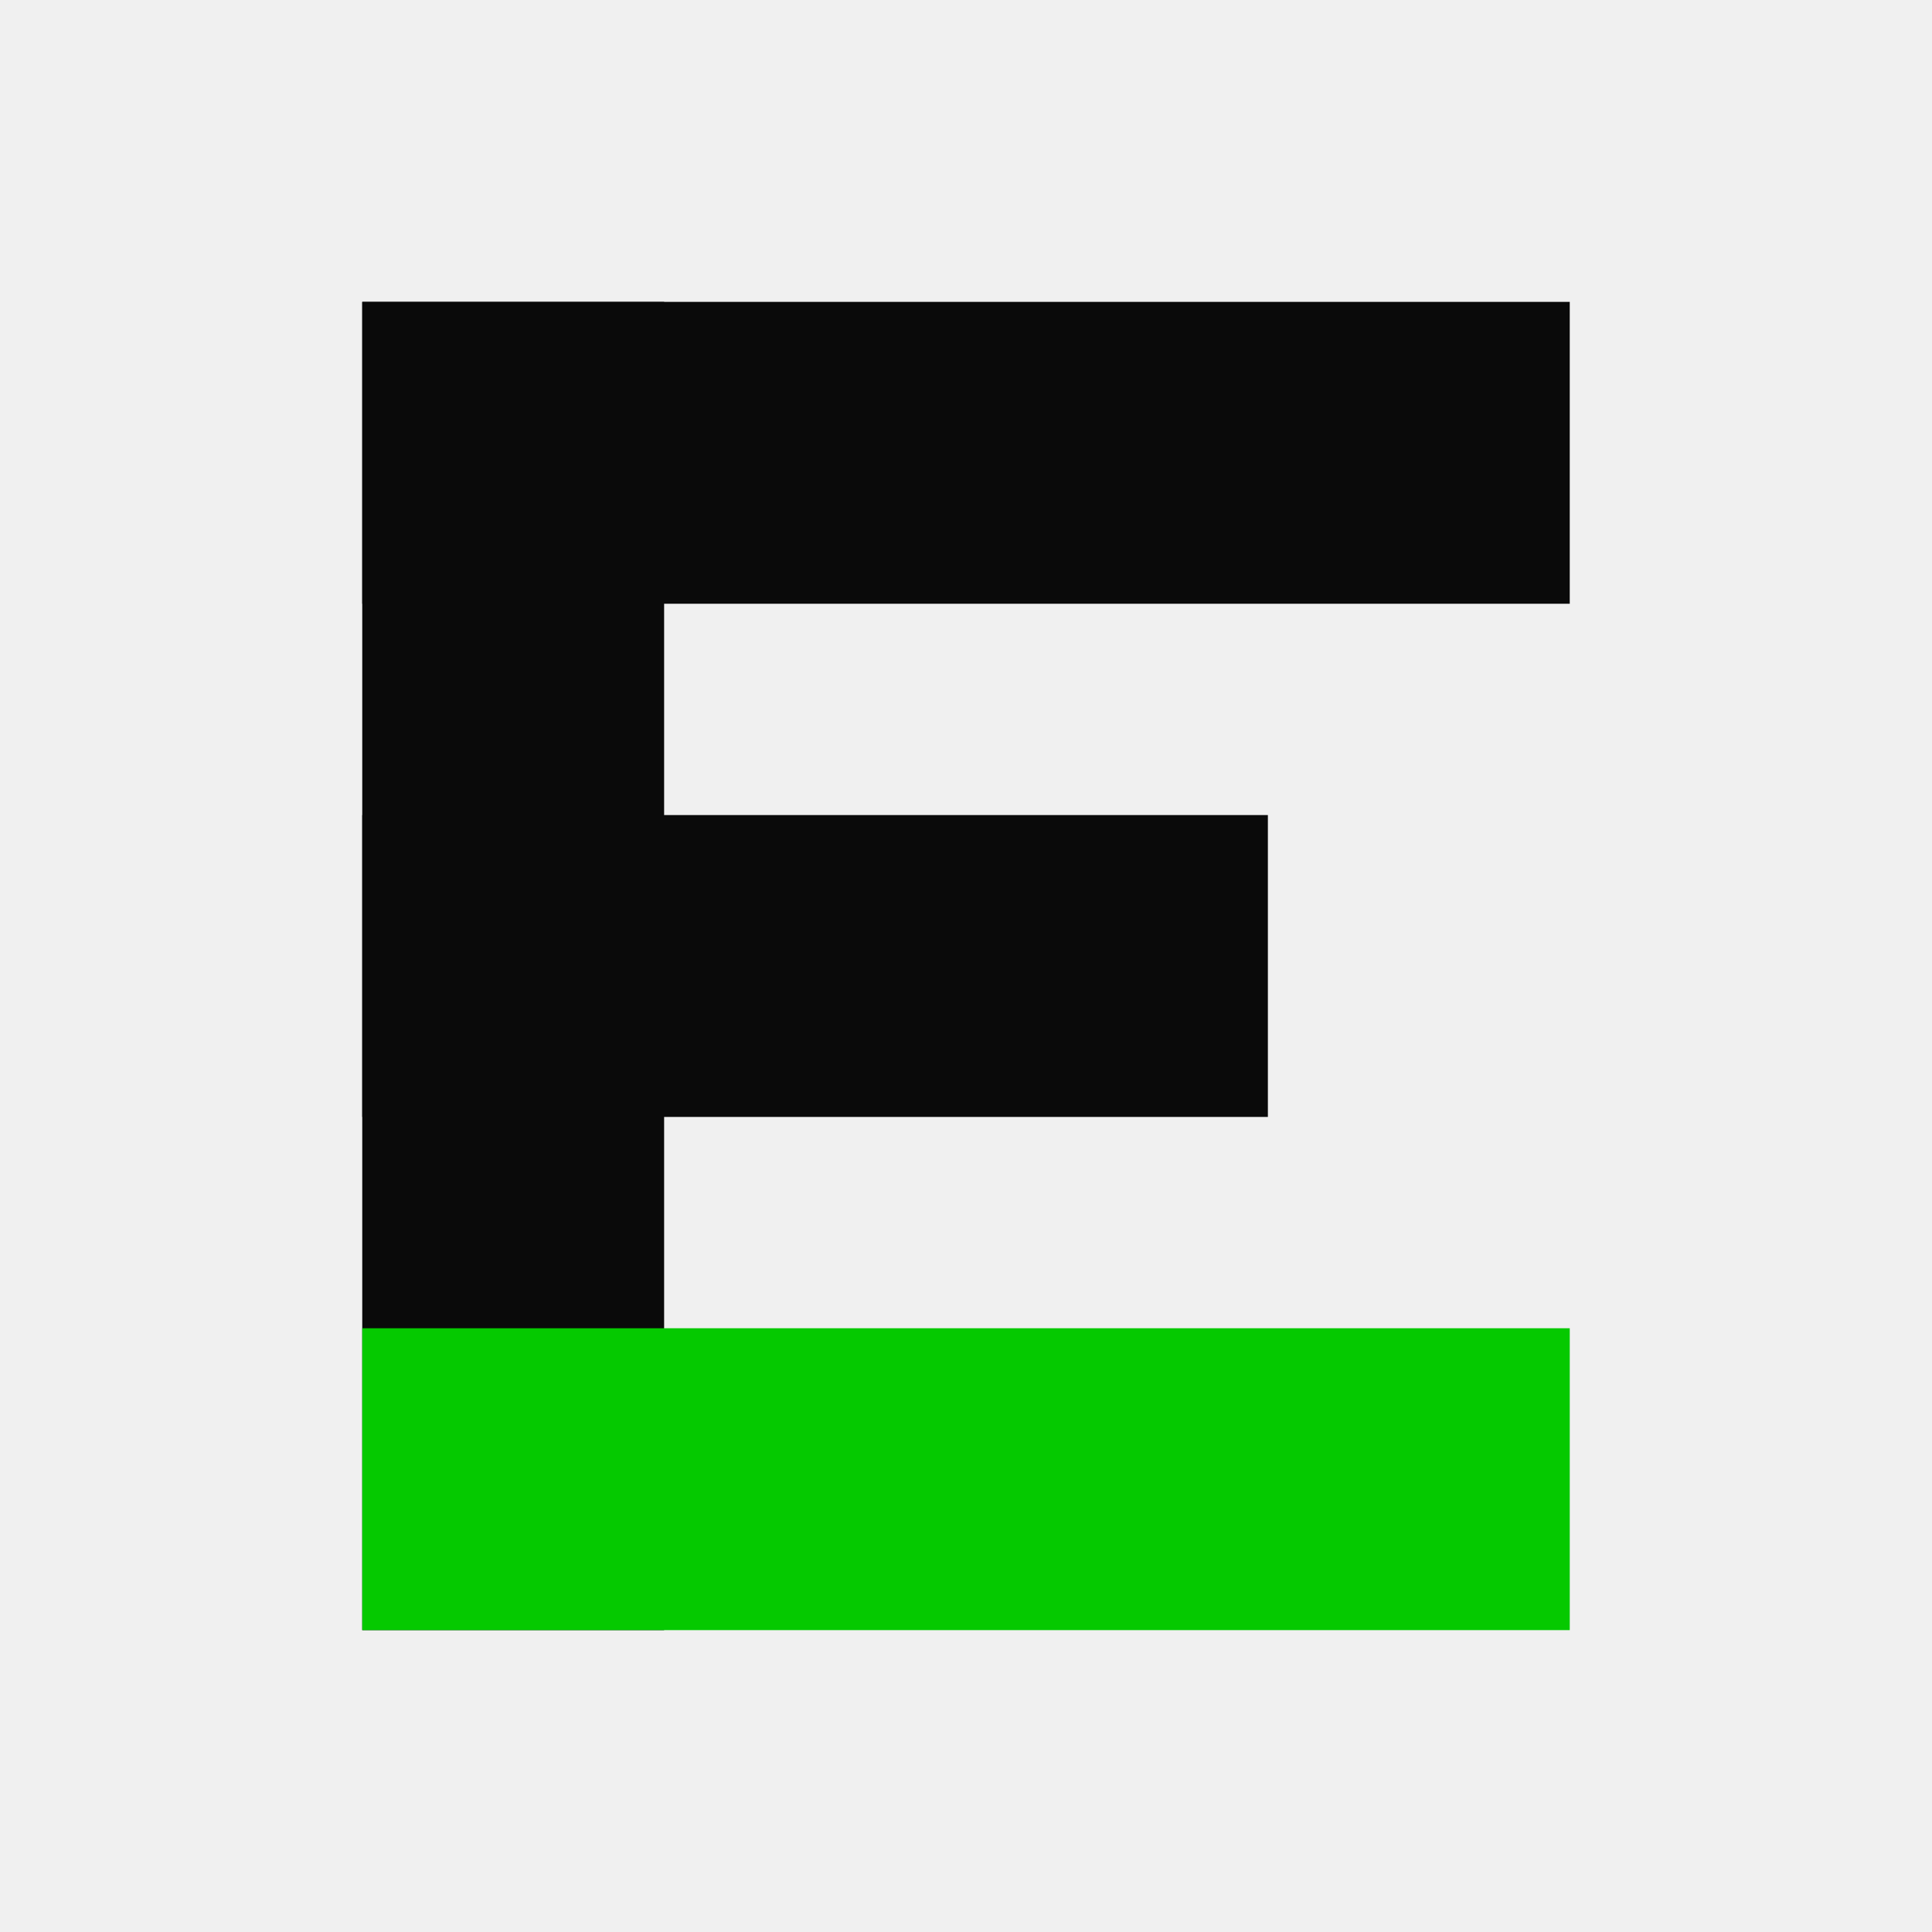
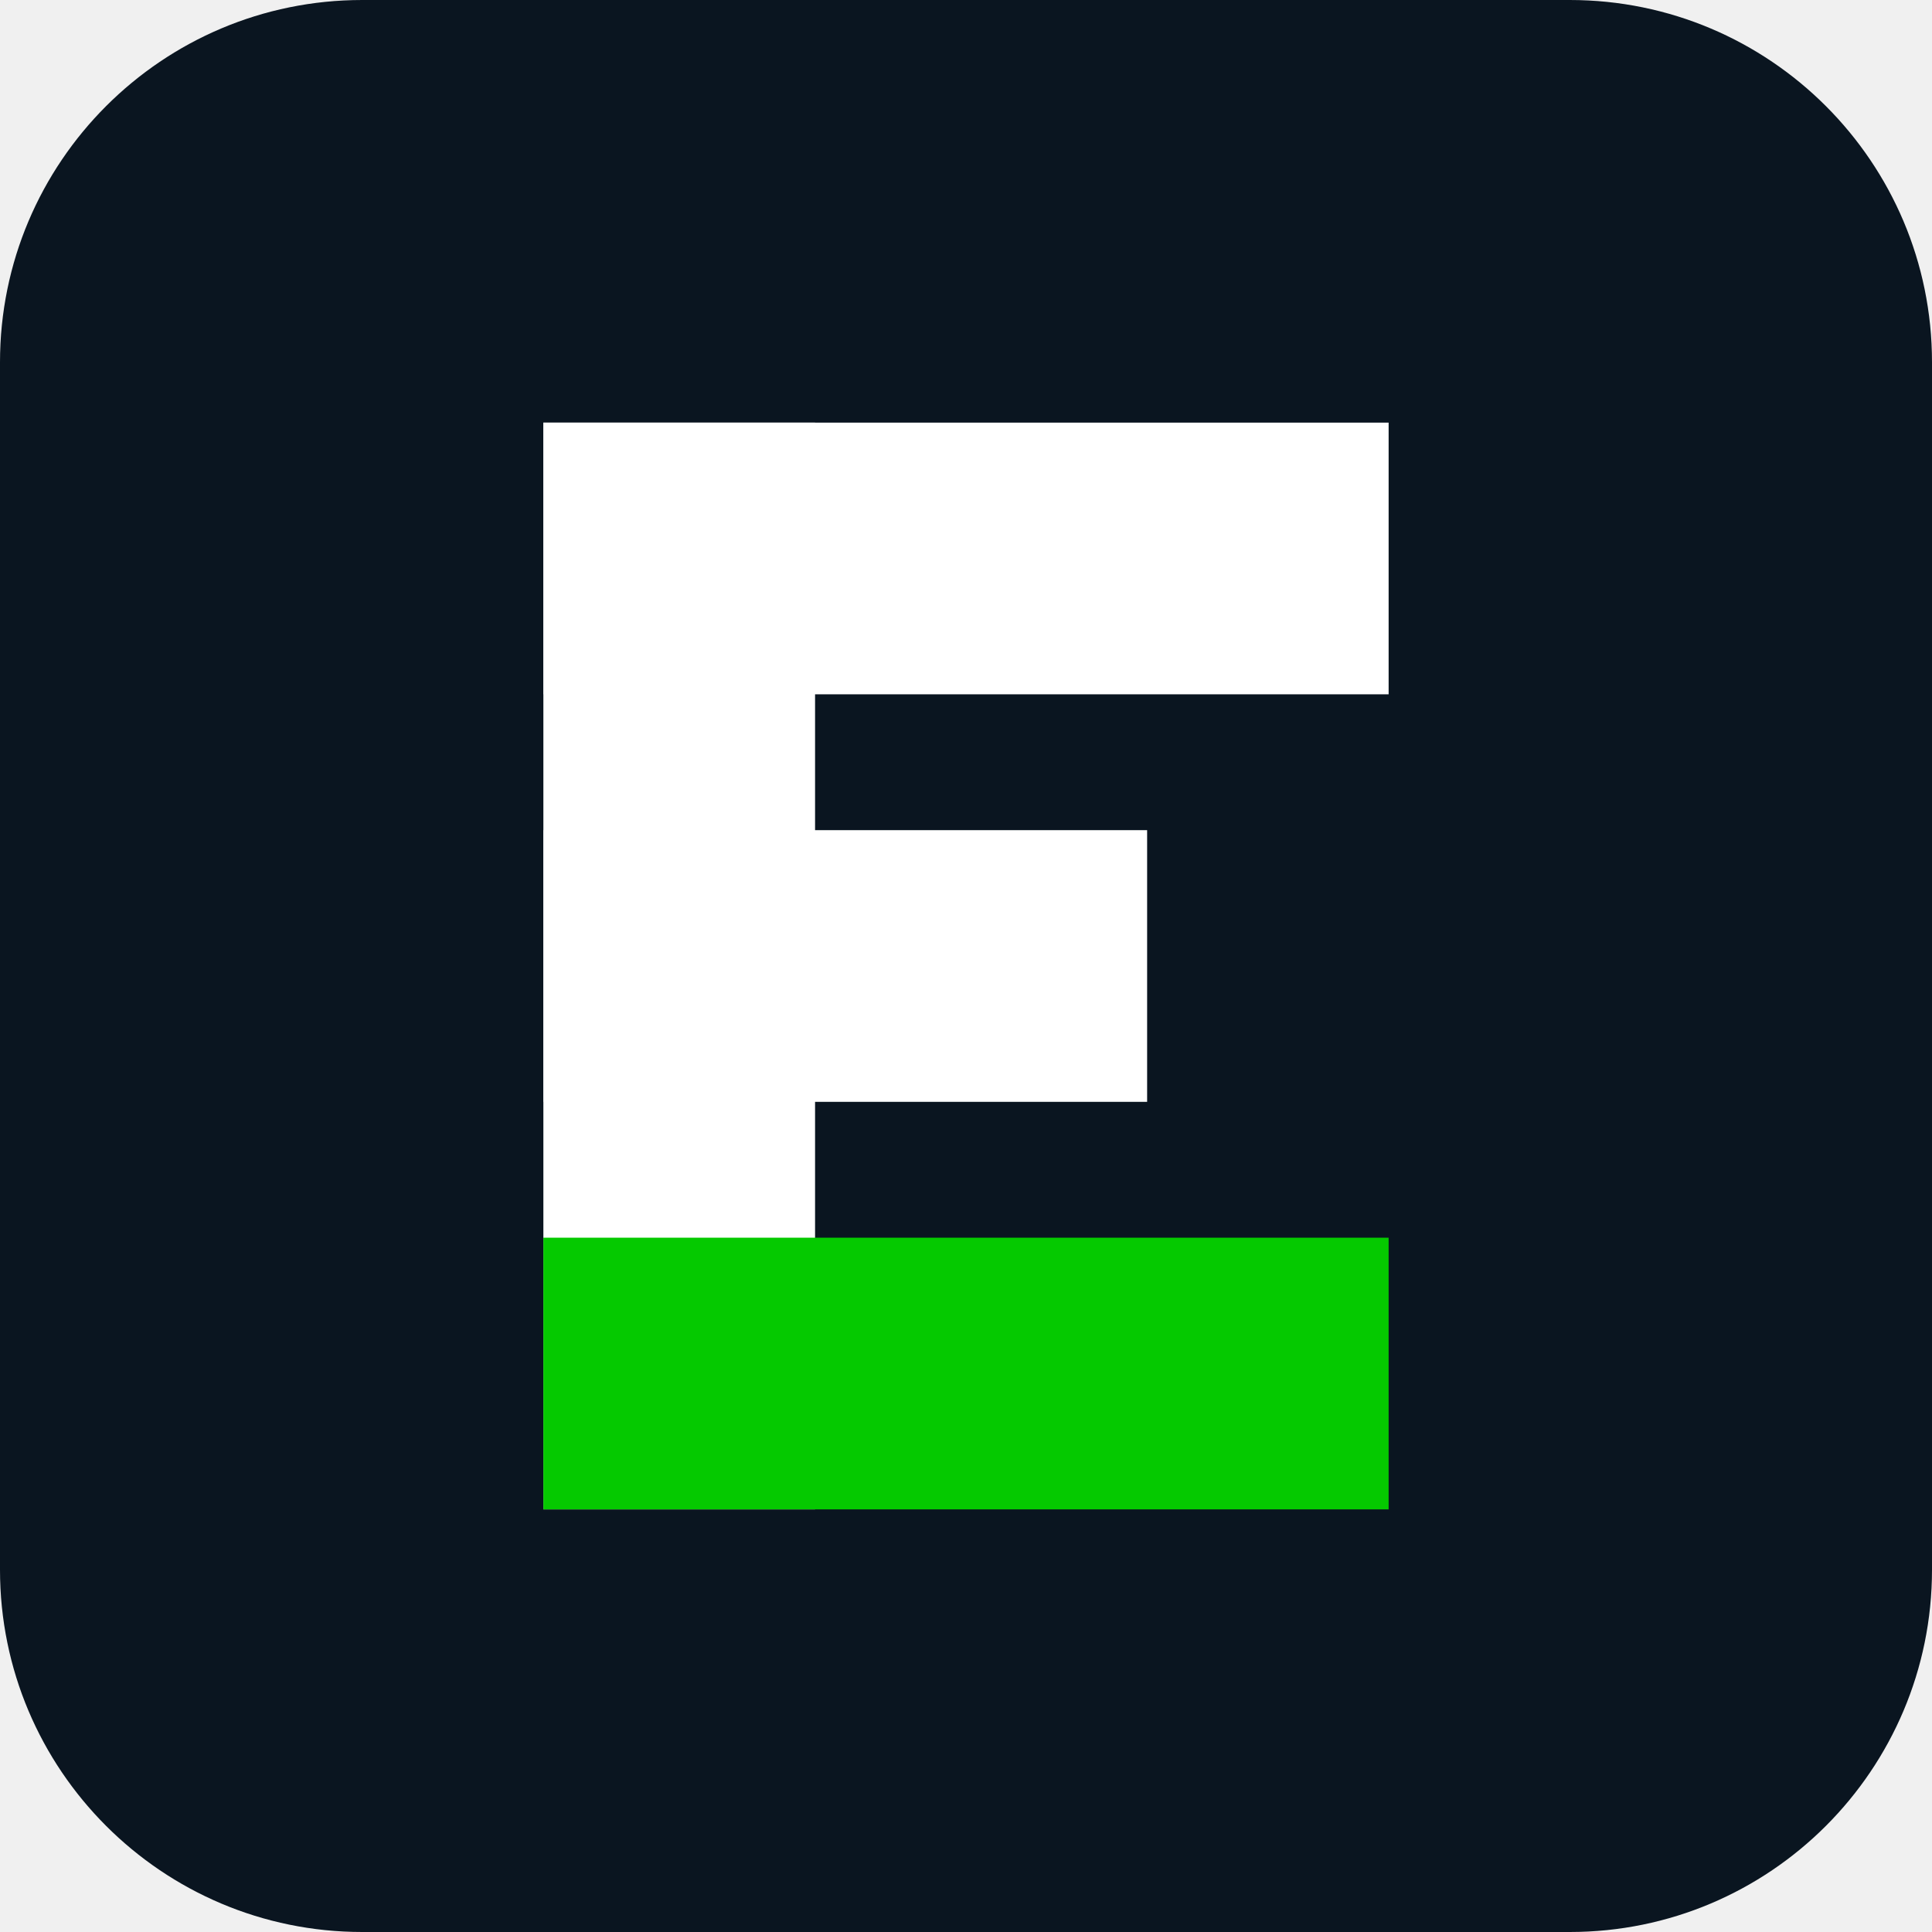
<svg xmlns="http://www.w3.org/2000/svg" viewBox="0 0 32 32">
-   <rect x="6" y="5" width="5" height="22" fill="#0a0a0a" />
-   <rect x="6" y="5" width="20" height="5" fill="#0a0a0a" />
-   <rect x="6" y="13.5" width="15" height="5" fill="#0a0a0a" />
-   <rect x="6" y="22" width="20" height="5" fill="#05c900" />
+   <rect width="32" height="32" rx="6" fill="#0a1520" />
+   <rect x="9" y="7" width="4.5" height="18" fill="#ffffff" />
+   <rect x="9" y="7" width="14" height="4.5" fill="#ffffff" />
+   <rect x="9" y="13.75" width="10" height="4.5" fill="#ffffff" />
+   <rect x="9" y="20.5" width="14" height="4.5" fill="#05c900" />
</svg>
